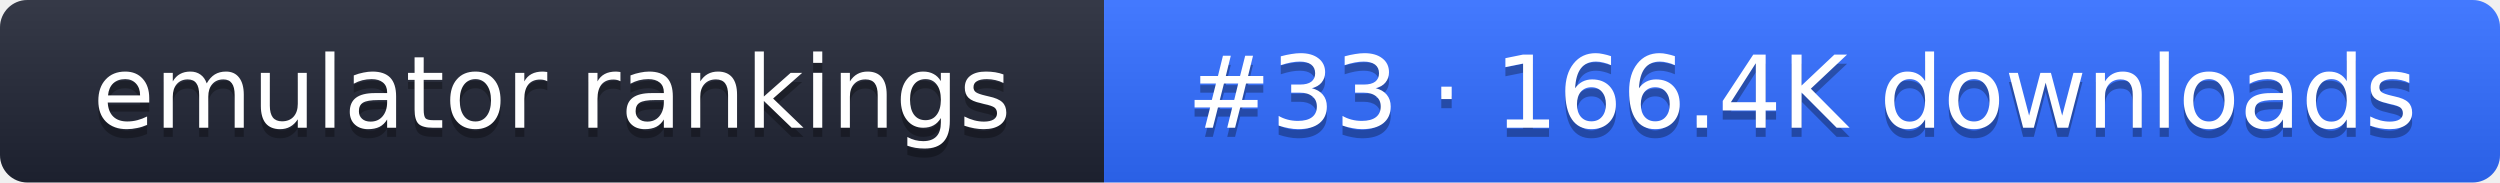
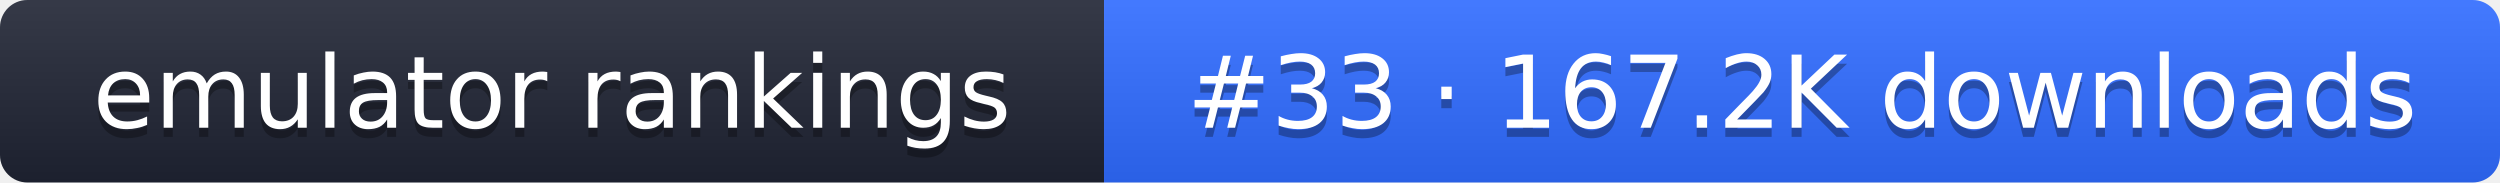
- <svg xmlns="http://www.w3.org/2000/svg" width="274" height="20" role="img" aria-label="emulator rankings: #33 · 166.4K downloads">
+ <svg xmlns="http://www.w3.org/2000/svg" width="274" height="20" role="img" aria-label="emulator rankings: #33 · 167.2K downloads">
  <linearGradient id="g" x2="0" y2="100%">
    <stop offset="0" stop-color="#fff" stop-opacity=".1" />
    <stop offset="1" stop-opacity=".1" />
  </linearGradient>
  <clipPath id="r">
    <rect width="274" height="20" rx="3" fill="#fff" />
  </clipPath>
  <g clip-path="url(#r)">
    <rect width="121" height="20" fill="#1f2433" />
    <rect x="121" width="153" height="20" fill="#2f6bff" />
    <rect width="274" height="20" fill="url(#g)" />
  </g>
  <g fill="#fff" text-anchor="middle" font-family="Verdana,DejaVu Sans,sans-serif" font-size="11">
    <text x="60.5" y="15" fill="#010101" fill-opacity=".3">emulator rankings</text>
    <text x="60.5" y="14">emulator rankings</text>
-     <text x="197.5" y="15" fill="#010101" fill-opacity=".3">#33 · 166.4K downloads</text>
-     <text x="197.5" y="14">#33 · 166.4K downloads</text>
+     <text x="197.5" y="15" fill="#010101" fill-opacity=".3">#33 · 167.2K downloads</text>
+     <text x="197.5" y="14">#33 · 167.2K downloads</text>
  </g>
</svg>
